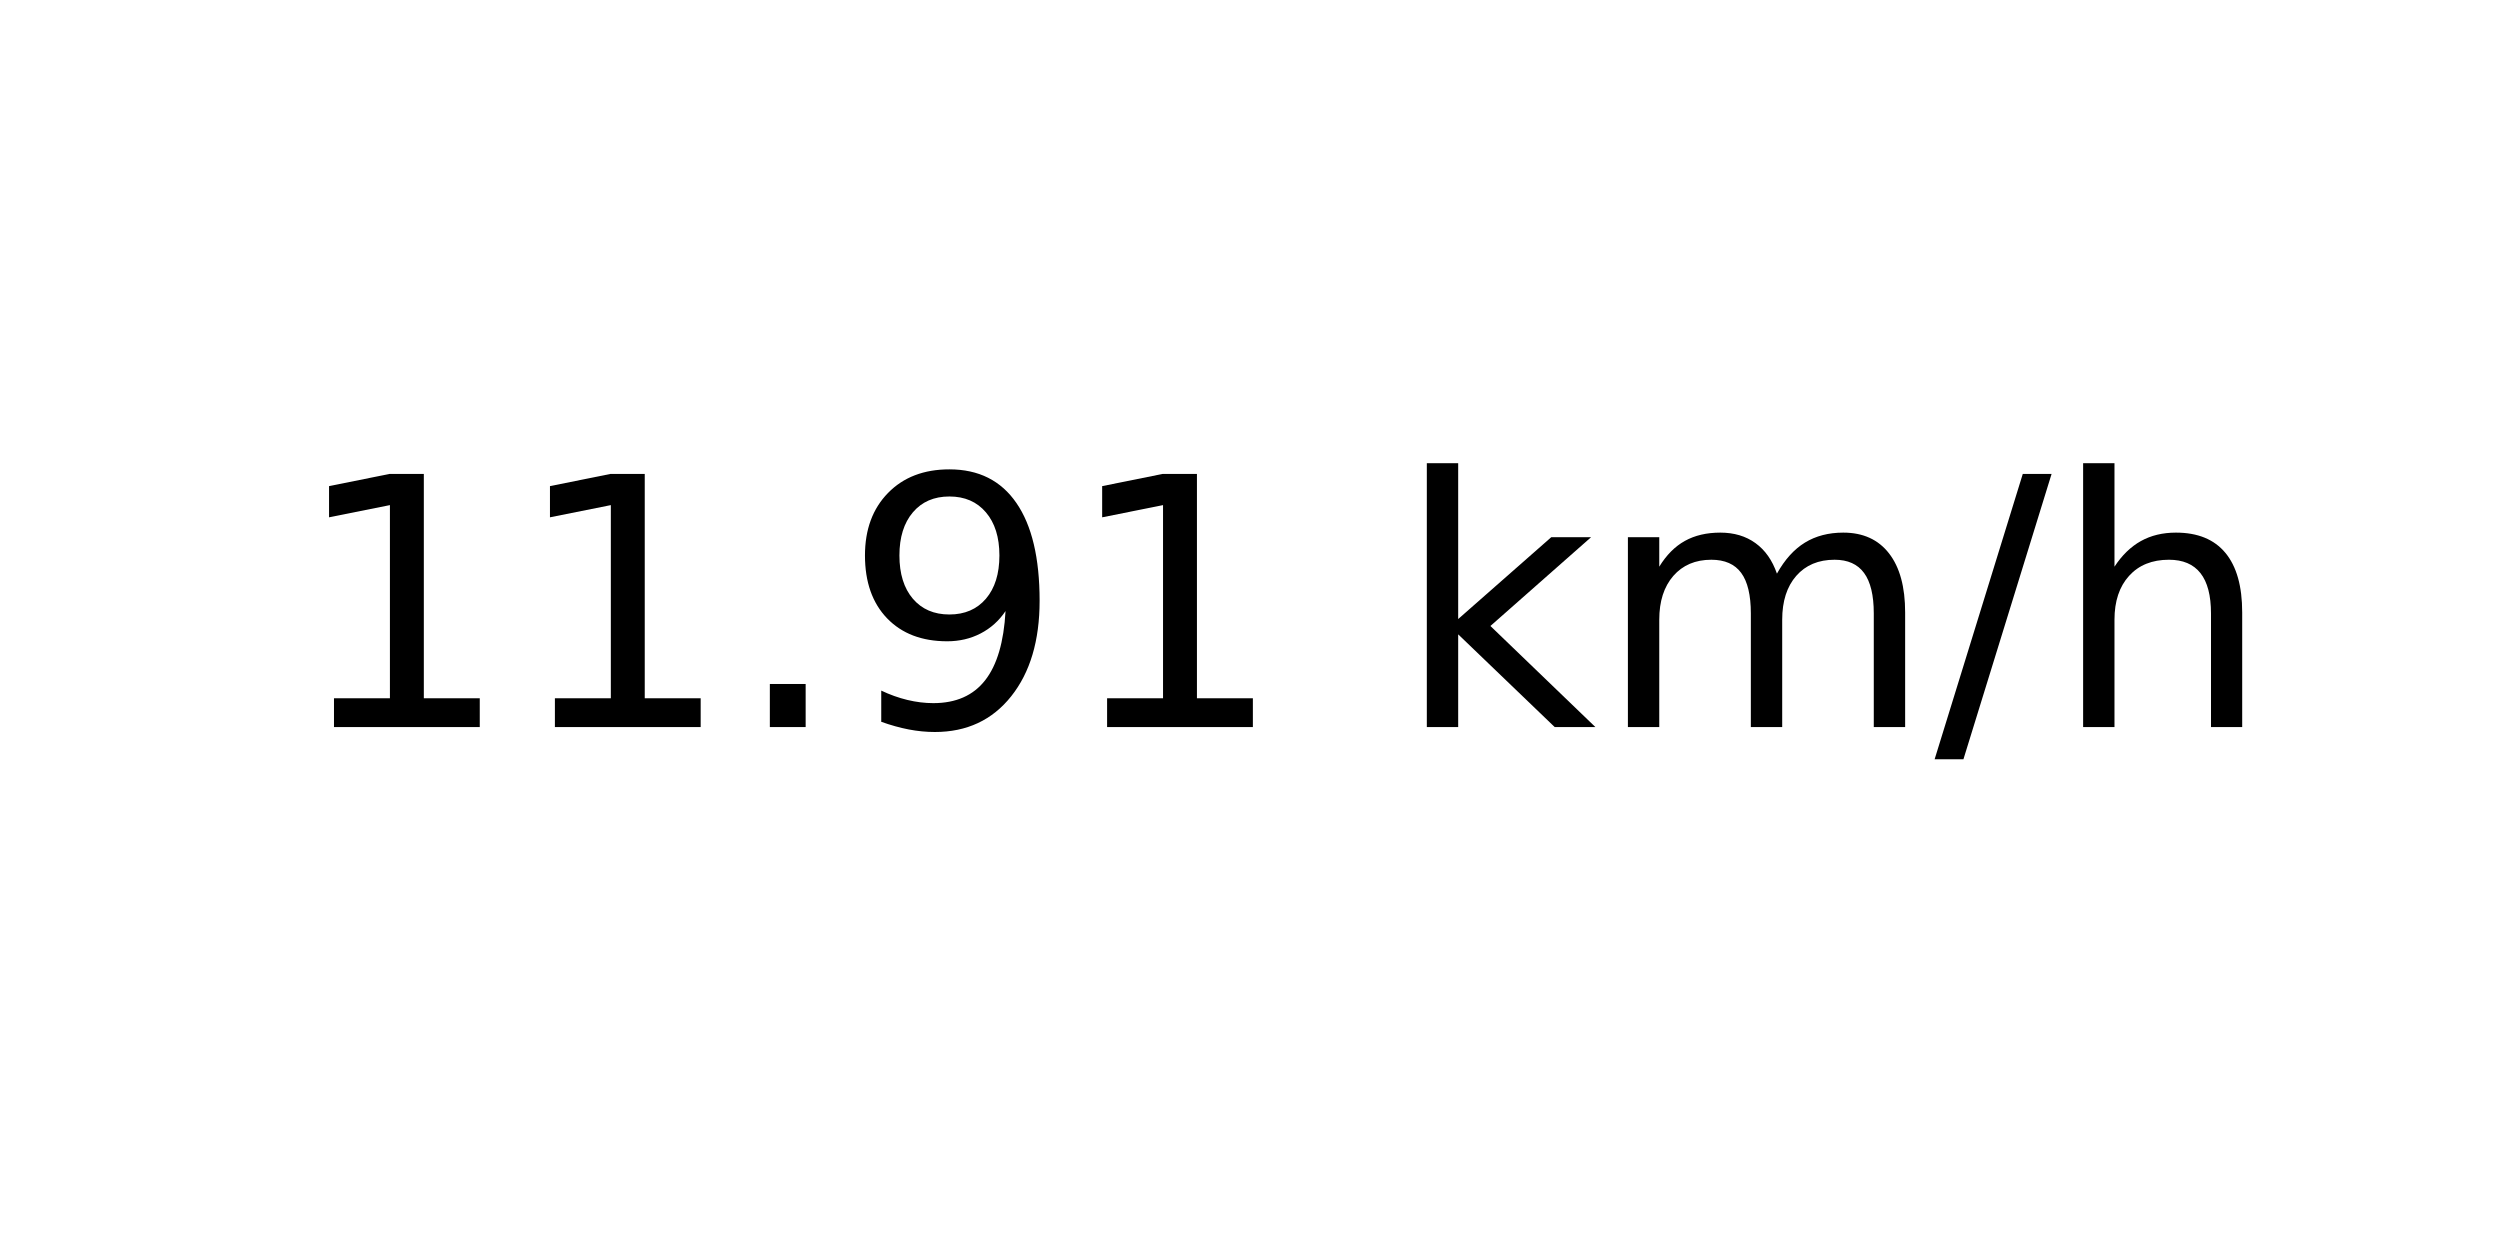
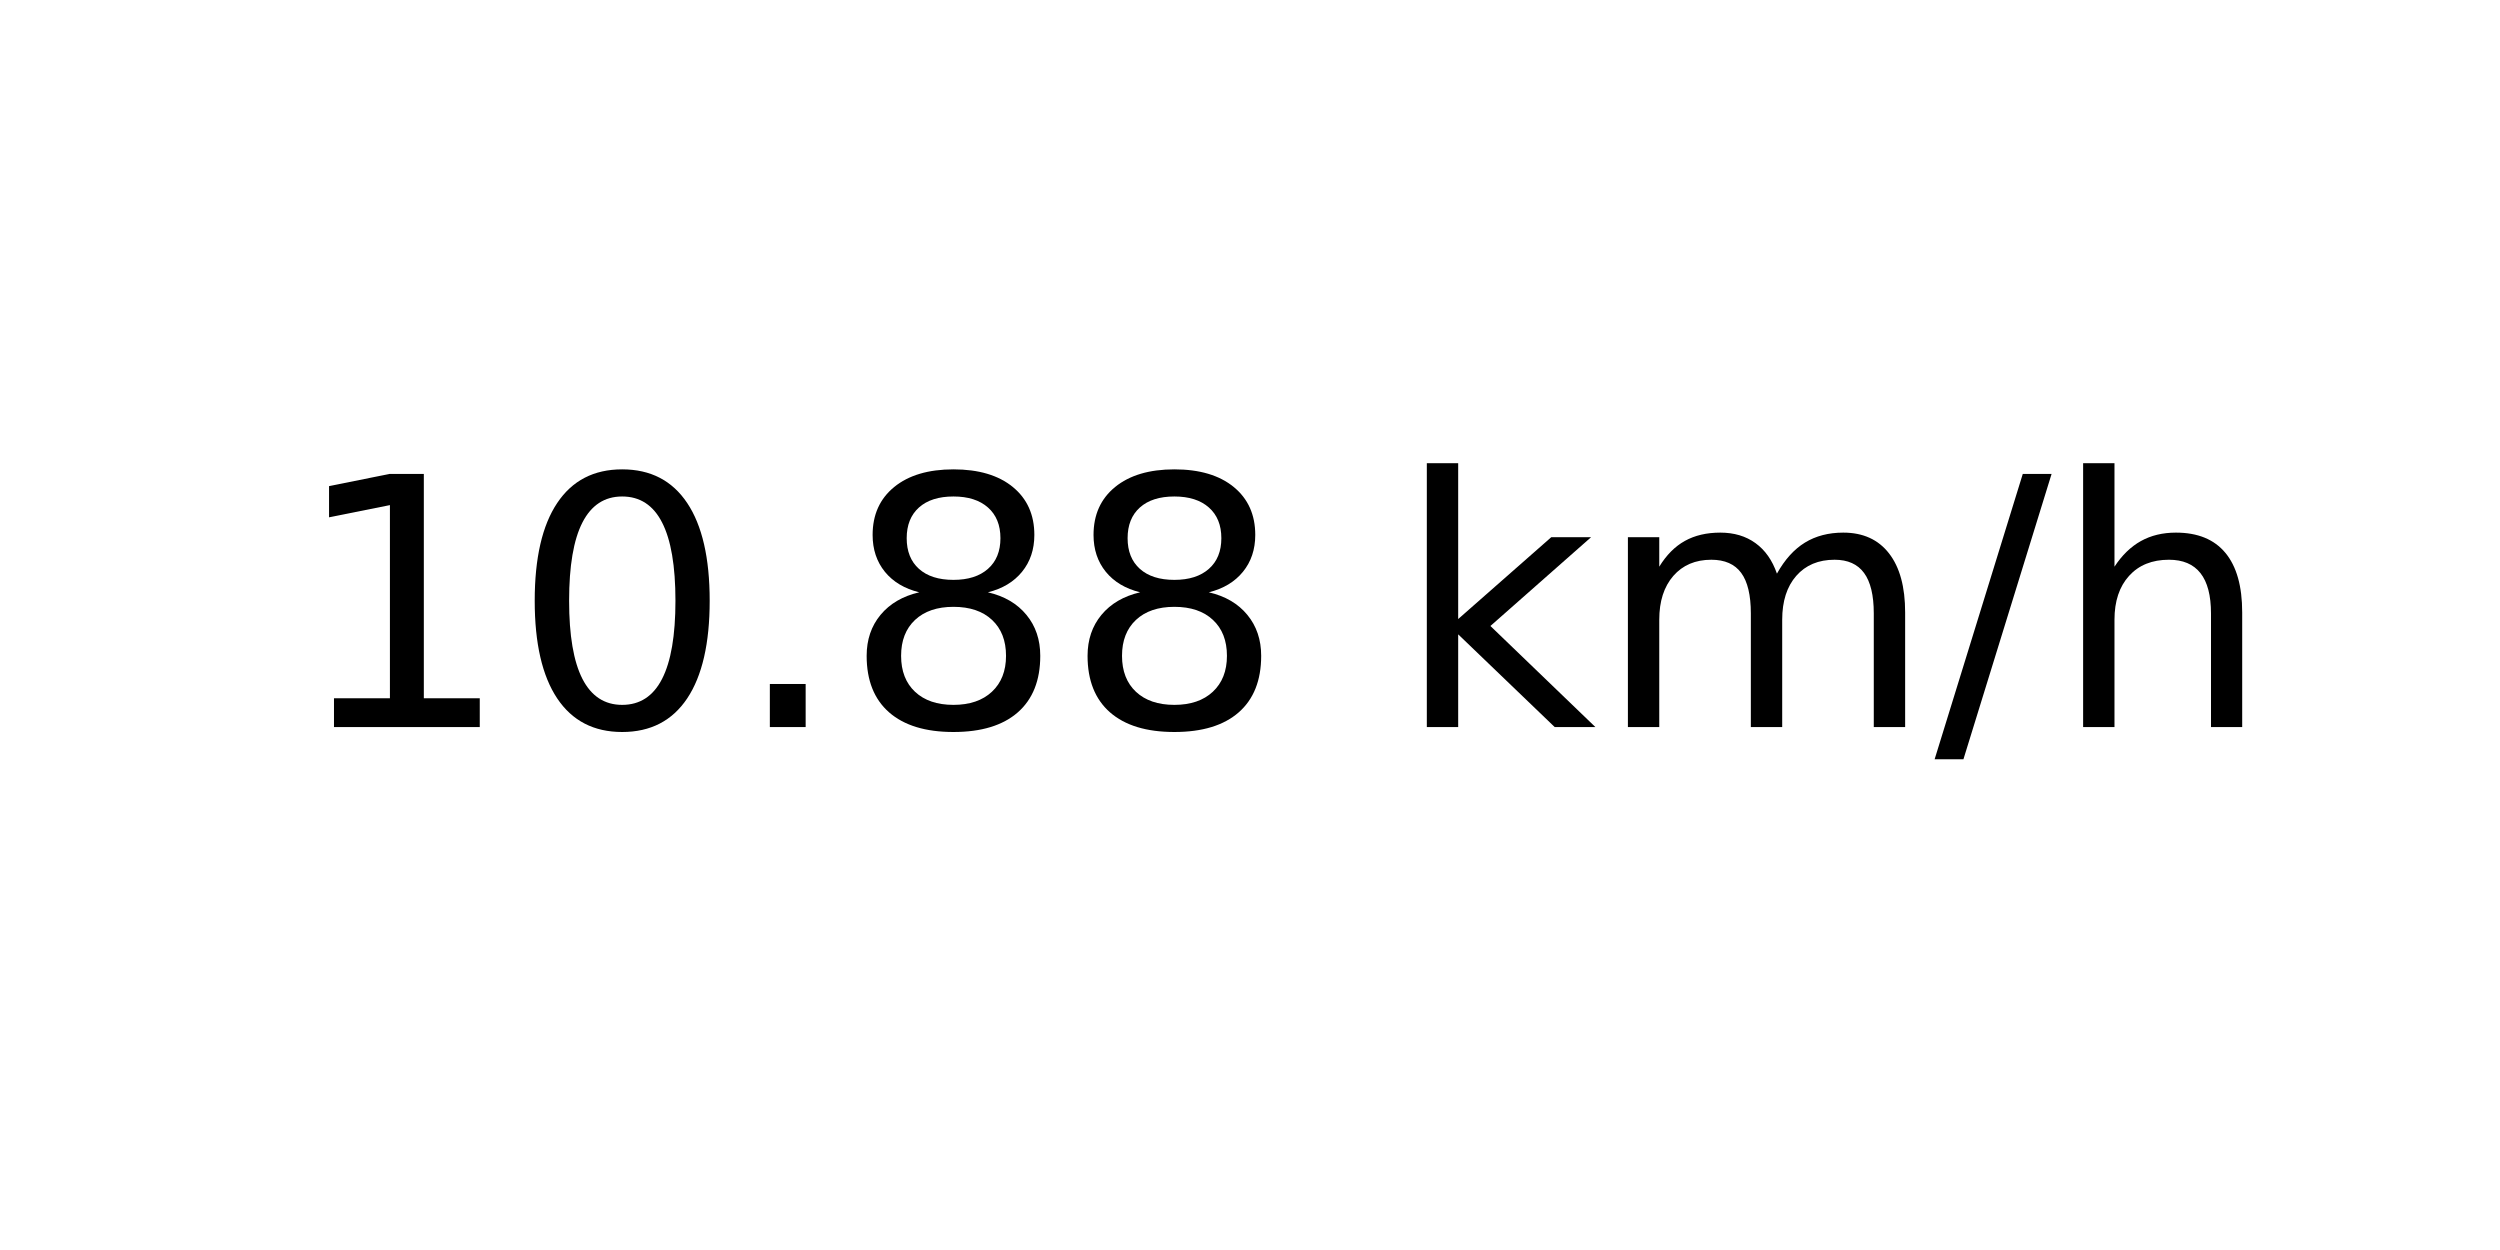
<svg xmlns="http://www.w3.org/2000/svg" xmlns:xlink="http://www.w3.org/1999/xlink" width="72pt" height="36pt" viewBox="0 0 72 36" version="1.1">
  <defs>
    <style type="text/css">*{stroke-linejoin: round; stroke-linecap: butt}</style>
  </defs>
  <g id="figure_1">
    <g id="axes_1">
      <g id="text_1">
        <g transform="translate(8.378125 20.93937) scale(0.1 -0.1)">
          <defs>
            <path id="DejaVuSans-31" d="M 794 531  L 1825 531  L 1825 4091  L 703 3866  L 703 4441  L 1819 4666  L 2450 4666  L 2450 531  L 3481 531  L 3481 0  L 794 0  L 794 531  z " transform="scale(0.015625)" />
+             <path id="DejaVuSans-30" d="M 2034 4250  Q 1547 4250 1301 3770  Q 1056 3291 1056 2328  Q 1056 1369 1301 889  Q 1547 409 2034 409  Q 2525 409 2770 889  Q 3016 1369 3016 2328  Q 3016 3291 2770 3770  Q 2525 4250 2034 4250  z M 2034 4750  Q 2819 4750 3233 4129  Q 3647 3509 3647 2328  Q 3647 1150 3233 529  Q 2819 -91 2034 -91  Q 1250 -91 836 529  Q 422 1150 422 2328  Q 422 3509 836 4129  Q 1250 4750 2034 4750  z " transform="scale(0.015625)" />
            <path id="DejaVuSans-2e" d="M 684 794  L 1344 794  L 1344 0  L 684 0  L 684 794  z " transform="scale(0.015625)" />
-             <path id="DejaVuSans-39" d="M 703 97  L 703 672  Q 941 559 1184 500  Q 1428 441 1663 441  Q 2288 441 2617 861  Q 2947 1281 2994 2138  Q 2813 1869 2534 1725  Q 2256 1581 1919 1581  Q 1219 1581 811 2004  Q 403 2428 403 3163  Q 403 3881 828 4315  Q 1253 4750 1959 4750  Q 2769 4750 3195 4129  Q 3622 3509 3622 2328  Q 3622 1225 3098 567  Q 2575 -91 1691 -91  Q 1453 -91 1209 -44  Q 966 3 703 97  z M 1959 2075  Q 2384 2075 2632 2365  Q 2881 2656 2881 3163  Q 2881 3666 2632 3958  Q 2384 4250 1959 4250  Q 1534 4250 1286 3958  Q 1038 3666 1038 3163  Q 1038 2656 1286 2365  Q 1534 2075 1959 2075  z " transform="scale(0.015625)" />
+             <path id="DejaVuSans-38" d="M 2034 2216  Q 1584 2216 1326 1975  Q 1069 1734 1069 1313  Q 1069 891 1326 650  Q 1584 409 2034 409  Q 2484 409 2743 651  Q 3003 894 3003 1313  Q 3003 1734 2745 1975  Q 2488 2216 2034 2216  z M 1403 2484  Q 997 2584 770 2862  Q 544 3141 544 3541  Q 544 4100 942 4425  Q 1341 4750 2034 4750  Q 2731 4750 3128 4425  Q 3525 4100 3525 3541  Q 3525 3141 3298 2862  Q 3072 2584 2669 2484  Q 3125 2378 3379 2068  Q 3634 1759 3634 1313  Q 3634 634 3220 271  Q 2806 -91 2034 -91  Q 1263 -91 848 271  Q 434 634 434 1313  Q 434 1759 690 2068  Q 947 2378 1403 2484  z M 1172 3481  Q 1172 3119 1398 2916  Q 1625 2713 2034 2713  Q 2441 2713 2670 2916  Q 2900 3119 2900 3481  Q 2900 3844 2670 4047  Q 2441 4250 2034 4250  Q 1625 4250 1398 4047  Q 1172 3844 1172 3481  z " transform="scale(0.015625)" />
            <path id="DejaVuSans-20" transform="scale(0.015625)" />
            <path id="DejaVuSans-6b" d="M 581 4863  L 1159 4863  L 1159 1991  L 2875 3500  L 3609 3500  L 1753 1863  L 3688 0  L 2938 0  L 1159 1709  L 1159 0  L 581 0  L 581 4863  z " transform="scale(0.015625)" />
            <path id="DejaVuSans-6d" d="M 3328 2828  Q 3544 3216 3844 3400  Q 4144 3584 4550 3584  Q 5097 3584 5394 3201  Q 5691 2819 5691 2113  L 5691 0  L 5113 0  L 5113 2094  Q 5113 2597 4934 2840  Q 4756 3084 4391 3084  Q 3944 3084 3684 2787  Q 3425 2491 3425 1978  L 3425 0  L 2847 0  L 2847 2094  Q 2847 2600 2669 2842  Q 2491 3084 2119 3084  Q 1678 3084 1418 2786  Q 1159 2488 1159 1978  L 1159 0  L 581 0  L 581 3500  L 1159 3500  L 1159 2956  Q 1356 3278 1631 3431  Q 1906 3584 2284 3584  Q 2666 3584 2933 3390  Q 3200 3197 3328 2828  z " transform="scale(0.015625)" />
            <path id="DejaVuSans-2f" d="M 1625 4666  L 2156 4666  L 531 -594  L 0 -594  L 1625 4666  z " transform="scale(0.015625)" />
            <path id="DejaVuSans-68" d="M 3513 2113  L 3513 0  L 2938 0  L 2938 2094  Q 2938 2591 2744 2837  Q 2550 3084 2163 3084  Q 1697 3084 1428 2787  Q 1159 2491 1159 1978  L 1159 0  L 581 0  L 581 4863  L 1159 4863  L 1159 2956  Q 1366 3272 1645 3428  Q 1925 3584 2291 3584  Q 2894 3584 3203 3211  Q 3513 2838 3513 2113  z " transform="scale(0.015625)" />
          </defs>
          <use xlink:href="#DejaVuSans-31" />
-           <use xlink:href="#DejaVuSans-31" x="63.623" />
+           <use xlink:href="#DejaVuSans-30" x="63.623" />
          <use xlink:href="#DejaVuSans-2e" x="127.246" />
-           <use xlink:href="#DejaVuSans-39" x="159.033" />
-           <use xlink:href="#DejaVuSans-31" x="222.656" />
+           <use xlink:href="#DejaVuSans-38" x="159.033" />
+           <use xlink:href="#DejaVuSans-38" x="222.656" />
          <use xlink:href="#DejaVuSans-20" x="286.279" />
          <use xlink:href="#DejaVuSans-6b" x="318.066" />
          <use xlink:href="#DejaVuSans-6d" x="375.977" />
          <use xlink:href="#DejaVuSans-2f" x="473.389" />
          <use xlink:href="#DejaVuSans-68" x="507.08" />
        </g>
      </g>
    </g>
  </g>
</svg>
